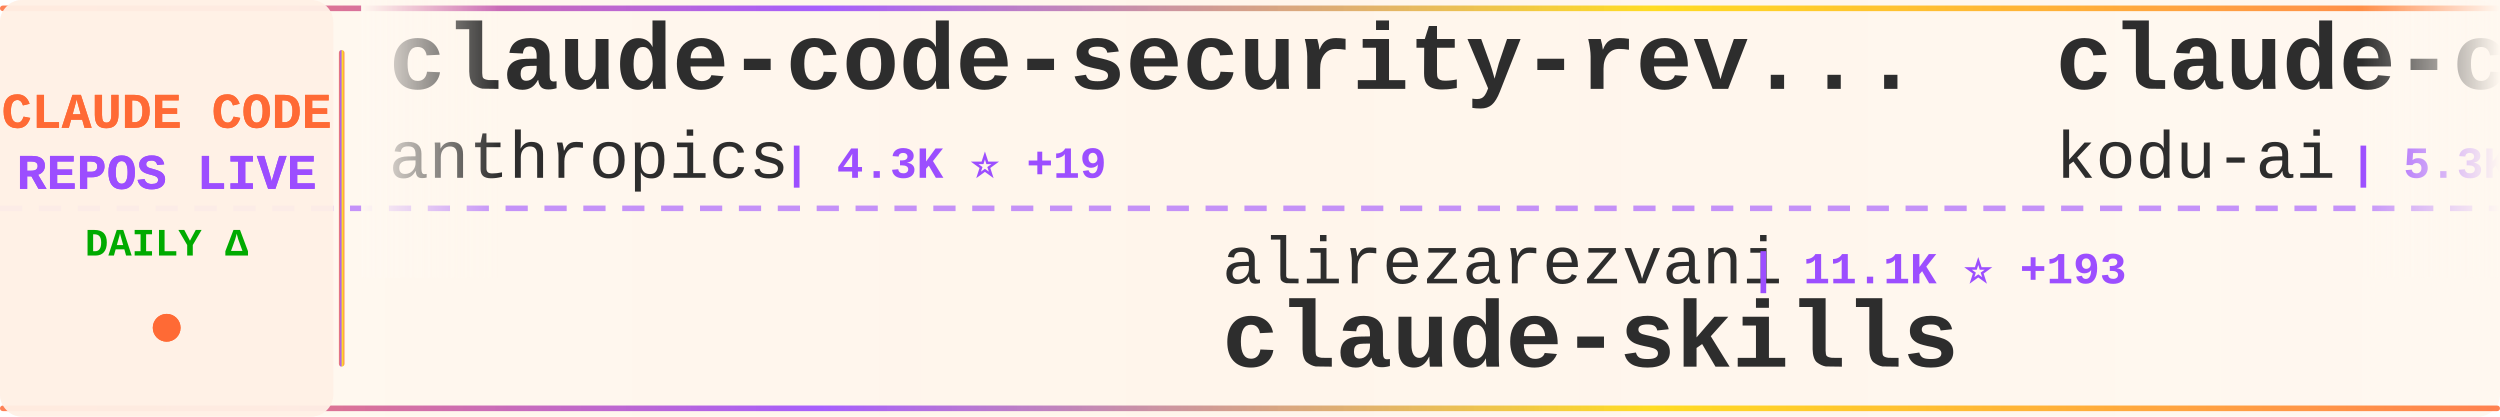
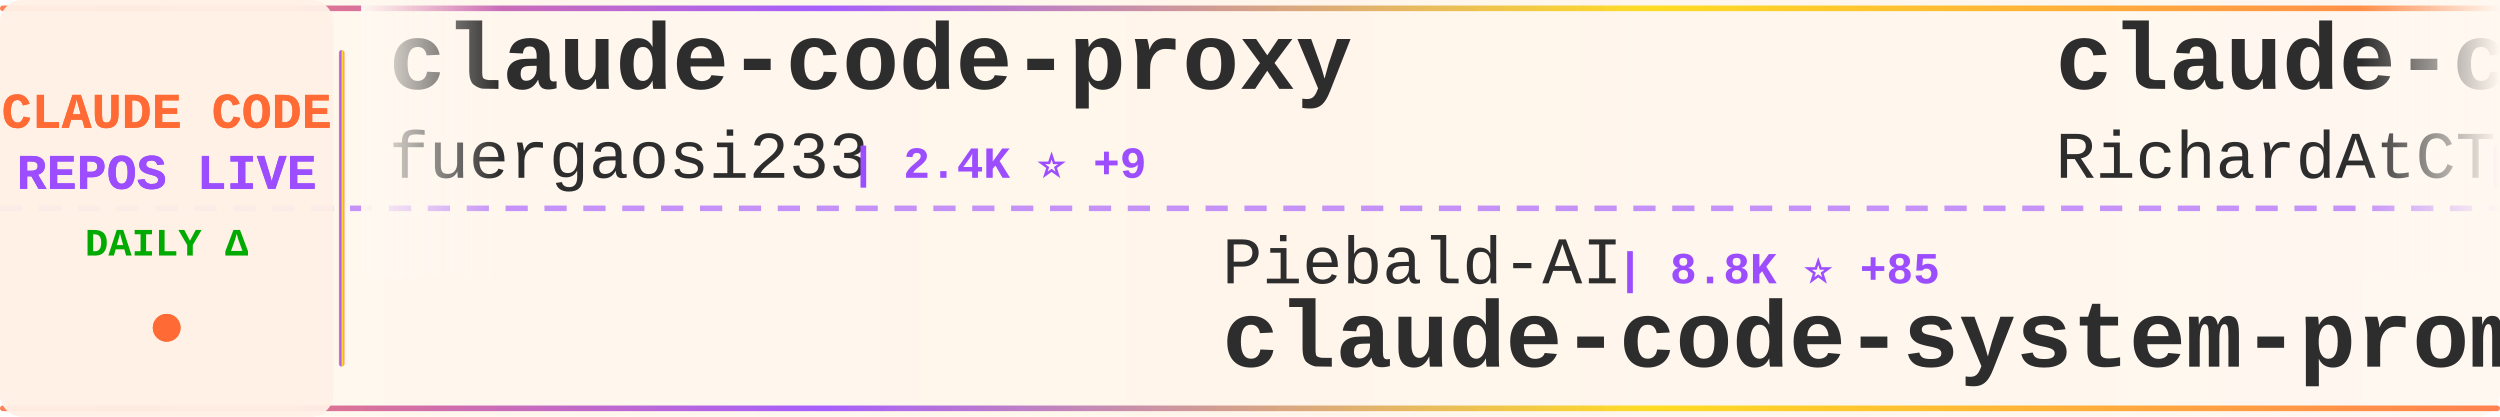
<svg xmlns="http://www.w3.org/2000/svg" width="900" height="150">
  <defs>
    <linearGradient id="tickerBg" x1="0%" y1="0%" x2="100%" y2="0%">
      <stop offset="0%" style="stop-color:#fff8f0;stop-opacity:0.98" />
      <stop offset="50%" style="stop-color:#fff5eb;stop-opacity:1" />
      <stop offset="100%" style="stop-color:#fff8f0;stop-opacity:0.98" />
    </linearGradient>
    <linearGradient id="borderGrad" x1="0%" y1="0%" x2="100%" y2="0%">
      <stop offset="0%" style="stop-color:#FF6B35;stop-opacity:0.85">
        <animate attributeName="stop-opacity" values="0.85;1;0.85" dur="2s" repeatCount="indefinite" />
      </stop>
      <stop offset="33%" style="stop-color:#9C4EFF;stop-opacity:0.9">
        <animate attributeName="stop-opacity" values="0.9;1;0.9" dur="2.2s" repeatCount="indefinite" />
      </stop>
      <stop offset="66%" style="stop-color:#FFD700;stop-opacity:0.85">
        <animate attributeName="stop-opacity" values="0.85;1;0.85" dur="1.8s" repeatCount="indefinite" />
      </stop>
      <stop offset="100%" style="stop-color:#FF6B35;stop-opacity:0.85">
        <animate attributeName="stop-opacity" values="0.85;1;0.85" dur="2s" repeatCount="indefinite" />
      </stop>
    </linearGradient>
    <filter id="textGlow">
      <feGaussianBlur stdDeviation="0.15" result="coloredBlur" />
      <feMerge>
        <feMergeNode in="coloredBlur" />
        <feMergeNode in="SourceGraphic" />
      </feMerge>
    </filter>
    <filter id="metricGlow">
      <feGaussianBlur stdDeviation="0.2" result="coloredBlur" />
      <feMerge>
        <feMergeNode in="coloredBlur" />
        <feMergeNode in="SourceGraphic" />
      </feMerge>
    </filter>
    <linearGradient id="leftFade" x1="0%" y1="0%" x2="100%" y2="0%">
      <stop offset="0%" style="stop-color:#fff8f0;stop-opacity:1" />
      <stop offset="100%" style="stop-color:#fff8f0;stop-opacity:0" />
    </linearGradient>
    <linearGradient id="rightFade" x1="0%" y1="0%" x2="100%" y2="0%">
      <stop offset="0%" style="stop-color:#fff8f0;stop-opacity:0" />
      <stop offset="100%" style="stop-color:#fff8f0;stop-opacity:1" />
    </linearGradient>
  </defs>
  <rect width="900" height="150" fill="url(#tickerBg)" rx="8" />
  <rect x="0" y="2" width="900" height="2" fill="url(#borderGrad)" rx="1" />
  <rect x="0" y="146" width="900" height="2" fill="url(#borderGrad)" rx="1" />
  <line x1="0" y1="75" x2="900" y2="75" stroke="#9C4EFF" stroke-width="2" stroke-dasharray="8 6" opacity="0.6" />
  <rect x="0" y="0" width="120" height="150" fill="#fff0e6" opacity="0.95" rx="8" />
  <text x="60" y="46" font-family="'Courier New', monospace" font-size="18" font-weight="bold" fill="#FF6B35" text-anchor="middle" filter="url(#textGlow)">
    CLAUDE CODE
  </text>
  <text x="60" y="68" font-family="'Courier New', monospace" font-size="18" font-weight="bold" fill="#9C4EFF" text-anchor="middle" filter="url(#textGlow)">
    REPOS LIVE
  </text>
  <text x="60" y="92" font-family="'Courier New', monospace" font-size="14" font-weight="bold" fill="#00aa00" text-anchor="middle">
    DAILY Δ
  </text>
  <circle cx="60" cy="118" r="5" fill="#FF6B35" filter="url(#metricGlow)">
    <animate attributeName="r" values="4;6;4" dur="1.5s" repeatCount="indefinite" />
    <animate attributeName="opacity" values="0.6;1;0.6" dur="1.5s" repeatCount="indefinite" />
  </circle>
  <rect x="122" y="18" width="2" height="114" fill="url(#borderGrad)" rx="1" />
  <clipPath id="tickerClip">
    <rect x="130" y="0" width="770" height="150" />
  </clipPath>
  <g clip-path="url(#tickerClip)">
    <g id="tickerItems">
      <animateTransform attributeName="transform" attributeType="XML" type="translate" from="0 0" to="-3000 0" dur="54s" repeatCount="indefinite" />
      <g transform="translate(0, 0)">
-         <text x="140" y="32" font-family="'Courier New', monospace" font-size="34" font-weight="bold" fill="#2d2d2d">claude-code-security-rev...</text>
-         <text x="140" y="64" font-family="'Courier New', monospace" font-size="24" font-weight="normal" fill="#2d2d2d" opacity="1.0">anthropics</text>
-         <text x="282" y="64" font-family="'Courier New', monospace" font-size="16" font-weight="bold" fill="#9C4EFF"> | 4.3K ⭐ +19</text>
+         <text x="140" y="32" font-family="'Courier New', monospace" font-size="34" font-weight="bold" fill="#2d2d2d">claude-code-proxy</text>
+         <text x="140" y="64" font-family="'Courier New', monospace" font-size="24" font-weight="normal" fill="#2d2d2d" opacity="1.0">fuergaosi233</text>
+         <text x="306" y="64" font-family="'Courier New', monospace" font-size="16" font-weight="bold" fill="#9C4EFF"> | 2.4K ⭐ +9</text>
      </g>
      <g transform="translate(300, 0)">
-         <text x="140" y="102" font-family="'Courier New', monospace" font-size="24" font-weight="normal" fill="#2d2d2d" opacity="1.0">alirezarezvani</text>
-         <text x="330" y="102" font-family="'Courier New', monospace" font-size="16" font-weight="bold" fill="#9C4EFF"> | 11.1K ⭐ +193</text>
-         <text x="140" y="132" font-family="'Courier New', monospace" font-size="34" font-weight="bold" fill="#2d2d2d">claude-skills</text>
+         <text x="140" y="102" font-family="'Courier New', monospace" font-size="24" font-weight="normal" fill="#2d2d2d" opacity="1.0">Piebald-AI</text>
+         <text x="282" y="102" font-family="'Courier New', monospace" font-size="16" font-weight="bold" fill="#9C4EFF"> | 8.8K ⭐ +85</text>
+         <text x="140" y="132" font-family="'Courier New', monospace" font-size="34" font-weight="bold" fill="#2d2d2d">claude-code-system-promp...</text>
      </g>
      <g transform="translate(600, 0)">
-         <text x="140" y="32" font-family="'Courier New', monospace" font-size="34" font-weight="bold" fill="#2d2d2d">claude-coder</text>
-         <text x="140" y="64" font-family="'Courier New', monospace" font-size="24" font-weight="normal" fill="#2d2d2d" opacity="1.0">kodu-ai</text>
-         <text x="246" y="64" font-family="'Courier New', monospace" font-size="16" font-weight="bold" fill="#9C4EFF"> | 5.3K ⭐</text>
+         <text x="140" y="32" font-family="'Courier New', monospace" font-size="34" font-weight="bold" fill="#2d2d2d">claude-code-telegram</text>
+         <text x="140" y="64" font-family="'Courier New', monospace" font-size="24" font-weight="normal" fill="#2d2d2d" opacity="1.0">RichardAtCT</text>
+         <text x="294" y="64" font-family="'Courier New', monospace" font-size="16" font-weight="bold" fill="#9C4EFF"> | 2.4K ⭐ +8</text>
      </g>
      <g transform="translate(900, 0)">
-         <text x="140" y="102" font-family="'Courier New', monospace" font-size="24" font-weight="normal" fill="#2d2d2d" opacity="1.0">AICoderTudou</text>
-         <text x="306" y="102" font-family="'Courier New', monospace" font-size="16" font-weight="bold" fill="#9C4EFF"> | 478 ⭐ +4</text>
-         <text x="140" y="132" font-family="'Courier New', monospace" font-size="34" font-weight="bold" fill="#2d2d2d">claude-code-tudou</text>
+         <text x="140" y="102" font-family="'Courier New', monospace" font-size="24" font-weight="normal" fill="#2d2d2d" opacity="1.0">oboard</text>
+         <text x="234" y="102" font-family="'Courier New', monospace" font-size="16" font-weight="bold" fill="#9C4EFF"> | 3.0K ⭐ +25</text>
+         <text x="140" y="132" font-family="'Courier New', monospace" font-size="34" font-weight="bold" fill="#2d2d2d">claude-code-rev</text>
      </g>
      <g transform="translate(1200, 0)">
-         <text x="140" y="32" font-family="'Courier New', monospace" font-size="34" font-weight="bold" fill="#2d2d2d">claude-code-source</text>
-         <text x="140" y="64" font-family="'Courier New', monospace" font-size="24" font-weight="normal" fill="#2d2d2d" opacity="1.0">hangsman</text>
-         <text x="258" y="64" font-family="'Courier New', monospace" font-size="16" font-weight="bold" fill="#9C4EFF"> | 752 ⭐ +1</text>
+         <text x="140" y="32" font-family="'Courier New', monospace" font-size="34" font-weight="bold" fill="#2d2d2d">claude-code-tips</text>
+         <text x="140" y="64" font-family="'Courier New', monospace" font-size="24" font-weight="normal" fill="#2d2d2d" opacity="1.0">ykdojo</text>
+         <text x="234" y="64" font-family="'Courier New', monospace" font-size="16" font-weight="bold" fill="#9C4EFF"> | 7.7K ⭐ +95</text>
      </g>
      <g transform="translate(1500, 0)">
-         <text x="140" y="102" font-family="'Courier New', monospace" font-size="24" font-weight="normal" fill="#2d2d2d" opacity="1.0">Windy3f3f3f3f</text>
-         <text x="318" y="102" font-family="'Courier New', monospace" font-size="16" font-weight="bold" fill="#9C4EFF"> | 1.8K ⭐ +30</text>
-         <text x="140" y="132" font-family="'Courier New', monospace" font-size="34" font-weight="bold" fill="#2d2d2d">how-claude-code-works</text>
+         <text x="140" y="102" font-family="'Courier New', monospace" font-size="24" font-weight="normal" fill="#2d2d2d" opacity="1.0">Pimzino</text>
+         <text x="246" y="102" font-family="'Courier New', monospace" font-size="16" font-weight="bold" fill="#9C4EFF"> | 3.6K ⭐ +6</text>
+         <text x="140" y="132" font-family="'Courier New', monospace" font-size="34" font-weight="bold" fill="#2d2d2d">claude-code-spec-workflo...</text>
      </g>
      <g transform="translate(1800, 0)">
+         <text x="140" y="32" font-family="'Courier New', monospace" font-size="34" font-weight="bold" fill="#2d2d2d">edmunds-claude-code</text>
+         <text x="140" y="64" font-family="'Courier New', monospace" font-size="24" font-weight="normal" fill="#2d2d2d" opacity="1.0">edmund-io</text>
+         <text x="270" y="64" font-family="'Courier New', monospace" font-size="16" font-weight="bold" fill="#9C4EFF"> | 1.4K ⭐ +3</text>
+       </g>
+       <g transform="translate(2100, 0)">
+         <text x="140" y="102" font-family="'Courier New', monospace" font-size="24" font-weight="normal" fill="#2d2d2d" opacity="1.0">Yeachan-Heo</text>
+         <text x="294" y="102" font-family="'Courier New', monospace" font-size="16" font-weight="bold" fill="#9C4EFF"> | 28.8K ⭐ +387</text>
+         <text x="140" y="132" font-family="'Courier New', monospace" font-size="34" font-weight="bold" fill="#2d2d2d">oh-my-claudecode</text>
+       </g>
+       <g transform="translate(2400, 0)">
        <text x="140" y="32" font-family="'Courier New', monospace" font-size="34" font-weight="bold" fill="#2d2d2d">skills</text>
        <text x="140" y="64" font-family="'Courier New', monospace" font-size="24" font-weight="normal" fill="#2d2d2d" opacity="1.0">anthropics</text>
-         <text x="282" y="64" font-family="'Courier New', monospace" font-size="16" font-weight="bold" fill="#9C4EFF"> | 117.3K ⭐ +757</text>
-       </g>
-       <g transform="translate(2100, 0)">
-         <text x="140" y="102" font-family="'Courier New', monospace" font-size="24" font-weight="normal" fill="#2d2d2d" opacity="1.0">huangserva</text>
-         <text x="282" y="102" font-family="'Courier New', monospace" font-size="16" font-weight="bold" fill="#9C4EFF"> | 551 ⭐</text>
-         <text x="140" y="132" font-family="'Courier New', monospace" font-size="34" font-weight="bold" fill="#2d2d2d">claude-code-cli</text>
-       </g>
-       <g transform="translate(2400, 0)">
-         <text x="140" y="32" font-family="'Courier New', monospace" font-size="34" font-weight="bold" fill="#2d2d2d">claude-code-showcase</text>
-         <text x="140" y="64" font-family="'Courier New', monospace" font-size="24" font-weight="normal" fill="#2d2d2d" opacity="1.0">ChrisWiles</text>
-         <text x="282" y="64" font-family="'Courier New', monospace" font-size="16" font-weight="bold" fill="#9C4EFF"> | 5.8K ⭐ +5</text>
+         <text x="282" y="64" font-family="'Courier New', monospace" font-size="16" font-weight="bold" fill="#9C4EFF"> | 117.3K ⭐ +770</text>
      </g>
      <g transform="translate(2700, 0)">
-         <text x="140" y="102" font-family="'Courier New', monospace" font-size="24" font-weight="normal" fill="#2d2d2d" opacity="1.0">anthropics</text>
-         <text x="282" y="102" font-family="'Courier New', monospace" font-size="16" font-weight="bold" fill="#9C4EFF"> | 793 ⭐ +4</text>
-         <text x="140" y="132" font-family="'Courier New', monospace" font-size="34" font-weight="bold" fill="#2d2d2d">claude-code-base-action</text>
+         <text x="140" y="102" font-family="'Courier New', monospace" font-size="24" font-weight="normal" fill="#2d2d2d" opacity="1.0">sickn33</text>
+         <text x="246" y="102" font-family="'Courier New', monospace" font-size="16" font-weight="bold" fill="#9C4EFF"> | 33.0K ⭐ +289</text>
+         <text x="140" y="132" font-family="'Courier New', monospace" font-size="34" font-weight="bold" fill="#2d2d2d">antigravity-awesome-skil...</text>
      </g>
      <g transform="translate(3000, 0)">
-         <text x="140" y="32" font-family="'Courier New', monospace" font-size="34" font-weight="bold" fill="#2d2d2d">claude-code-security-rev...</text>
-         <text x="140" y="64" font-family="'Courier New', monospace" font-size="24" font-weight="normal" fill="#2d2d2d" opacity="1.0">anthropics</text>
-         <text x="282" y="64" font-family="'Courier New', monospace" font-size="16" font-weight="bold" fill="#9C4EFF"> | 4.3K ⭐ +19</text>
+         <text x="140" y="32" font-family="'Courier New', monospace" font-size="34" font-weight="bold" fill="#2d2d2d">claude-code-proxy</text>
+         <text x="140" y="64" font-family="'Courier New', monospace" font-size="24" font-weight="normal" fill="#2d2d2d" opacity="1.0">fuergaosi233</text>
+         <text x="306" y="64" font-family="'Courier New', monospace" font-size="16" font-weight="bold" fill="#9C4EFF"> | 2.4K ⭐ +9</text>
      </g>
      <g transform="translate(3300, 0)">
-         <text x="140" y="102" font-family="'Courier New', monospace" font-size="24" font-weight="normal" fill="#2d2d2d" opacity="1.0">alirezarezvani</text>
-         <text x="330" y="102" font-family="'Courier New', monospace" font-size="16" font-weight="bold" fill="#9C4EFF"> | 11.1K ⭐ +193</text>
-         <text x="140" y="132" font-family="'Courier New', monospace" font-size="34" font-weight="bold" fill="#2d2d2d">claude-skills</text>
+         <text x="140" y="102" font-family="'Courier New', monospace" font-size="24" font-weight="normal" fill="#2d2d2d" opacity="1.0">Piebald-AI</text>
+         <text x="282" y="102" font-family="'Courier New', monospace" font-size="16" font-weight="bold" fill="#9C4EFF"> | 8.8K ⭐ +85</text>
+         <text x="140" y="132" font-family="'Courier New', monospace" font-size="34" font-weight="bold" fill="#2d2d2d">claude-code-system-promp...</text>
      </g>
      <g transform="translate(3600, 0)">
-         <text x="140" y="32" font-family="'Courier New', monospace" font-size="34" font-weight="bold" fill="#2d2d2d">claude-coder</text>
-         <text x="140" y="64" font-family="'Courier New', monospace" font-size="24" font-weight="normal" fill="#2d2d2d" opacity="1.0">kodu-ai</text>
-         <text x="246" y="64" font-family="'Courier New', monospace" font-size="16" font-weight="bold" fill="#9C4EFF"> | 5.3K ⭐</text>
+         <text x="140" y="32" font-family="'Courier New', monospace" font-size="34" font-weight="bold" fill="#2d2d2d">claude-code-telegram</text>
+         <text x="140" y="64" font-family="'Courier New', monospace" font-size="24" font-weight="normal" fill="#2d2d2d" opacity="1.0">RichardAtCT</text>
+         <text x="294" y="64" font-family="'Courier New', monospace" font-size="16" font-weight="bold" fill="#9C4EFF"> | 2.4K ⭐ +8</text>
      </g>
      <g transform="translate(3900, 0)">
-         <text x="140" y="102" font-family="'Courier New', monospace" font-size="24" font-weight="normal" fill="#2d2d2d" opacity="1.0">AICoderTudou</text>
-         <text x="306" y="102" font-family="'Courier New', monospace" font-size="16" font-weight="bold" fill="#9C4EFF"> | 478 ⭐ +4</text>
-         <text x="140" y="132" font-family="'Courier New', monospace" font-size="34" font-weight="bold" fill="#2d2d2d">claude-code-tudou</text>
+         <text x="140" y="102" font-family="'Courier New', monospace" font-size="24" font-weight="normal" fill="#2d2d2d" opacity="1.0">oboard</text>
+         <text x="234" y="102" font-family="'Courier New', monospace" font-size="16" font-weight="bold" fill="#9C4EFF"> | 3.0K ⭐ +25</text>
+         <text x="140" y="132" font-family="'Courier New', monospace" font-size="34" font-weight="bold" fill="#2d2d2d">claude-code-rev</text>
      </g>
    </g>
  </g>
  <rect x="130" y="0" width="50" height="100" fill="url(#leftFade)" />
  <rect x="850" y="0" width="50" height="100" fill="url(#rightFade)" />
</svg>
